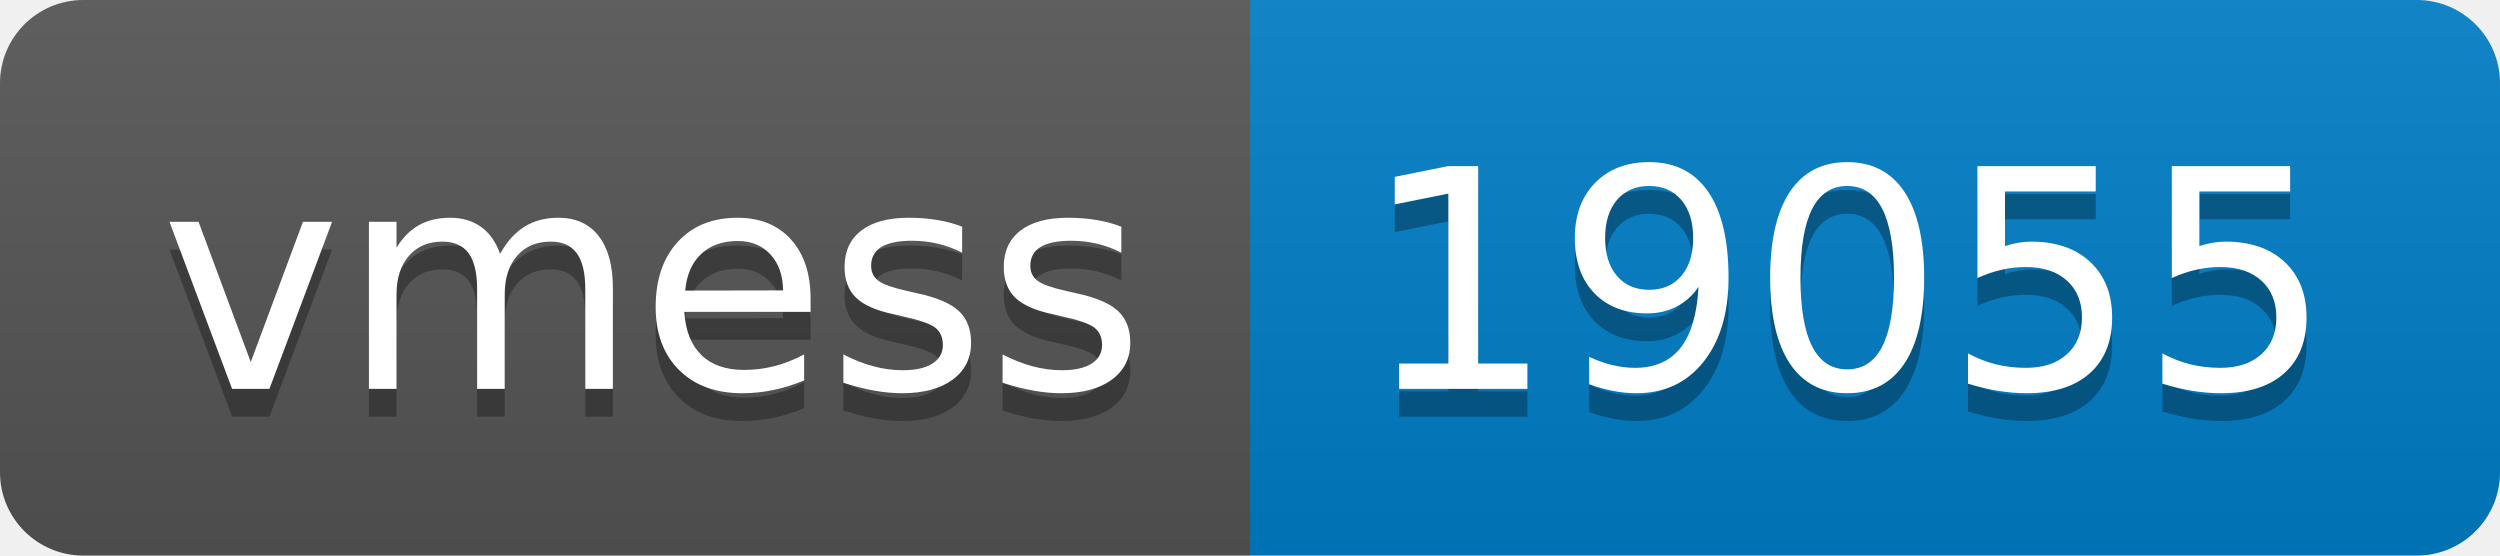
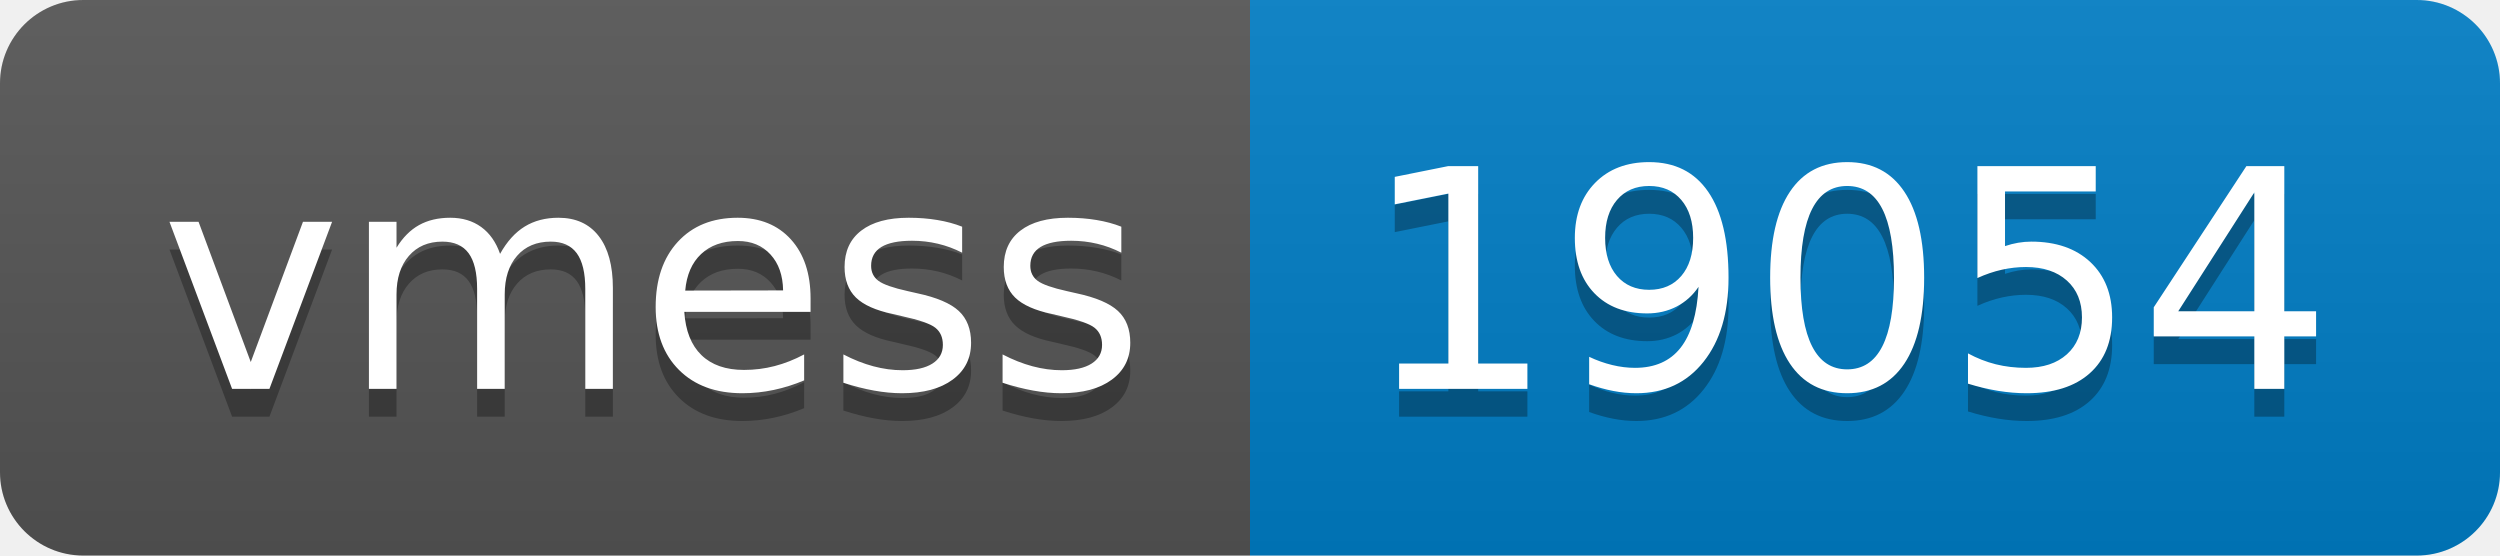
- <svg xmlns="http://www.w3.org/2000/svg" width="90" height="20" role="img" aria-label="vmess: 19055">
+ <svg xmlns="http://www.w3.org/2000/svg" width="90" height="20" role="img" aria-label="vmess: 19054">
  <linearGradient id="s" x2="0" y2="100%">
    <stop offset="0" stop-color="#bbb" stop-opacity=".1" />
    <stop offset="1" stop-opacity=".1" />
  </linearGradient>
  <clipPath id="r">
    <rect width="90" height="20" rx="3" fill="#fff" />
  </clipPath>
  <g clip-path="url(#r)">
    <rect width="45" height="20" fill="#555" />
    <rect x="45" width="45" height="20" fill="#007ec6" />
    <rect width="90" height="20" fill="url(#s)" />
  </g>
  <g fill="#fff" text-anchor="middle" font-family="Verdana,Geneva,DejaVu Sans,sans-serif" text-rendering="geometricPrecision" font-size="110">
    <text aria-hidden="true" x="235" y="150" fill="#010101" fill-opacity=".3" transform="scale(.1)" textLength="350">vmess</text>
    <text x="235" y="140" transform="scale(.1)" fill="#fff" textLength="350">vmess</text>
-     <text aria-hidden="true" x="665" y="150" fill="#010101" fill-opacity=".3" transform="scale(.1)" textLength="350">19055</text>
-     <text x="665" y="140" transform="scale(.1)" fill="#fff" textLength="350">19055</text>
+     <text aria-hidden="true" x="665" y="150" fill="#010101" fill-opacity=".3" transform="scale(.1)" textLength="350">19054</text>
+     <text x="665" y="140" transform="scale(.1)" fill="#fff" textLength="350">19054</text>
  </g>
</svg>
